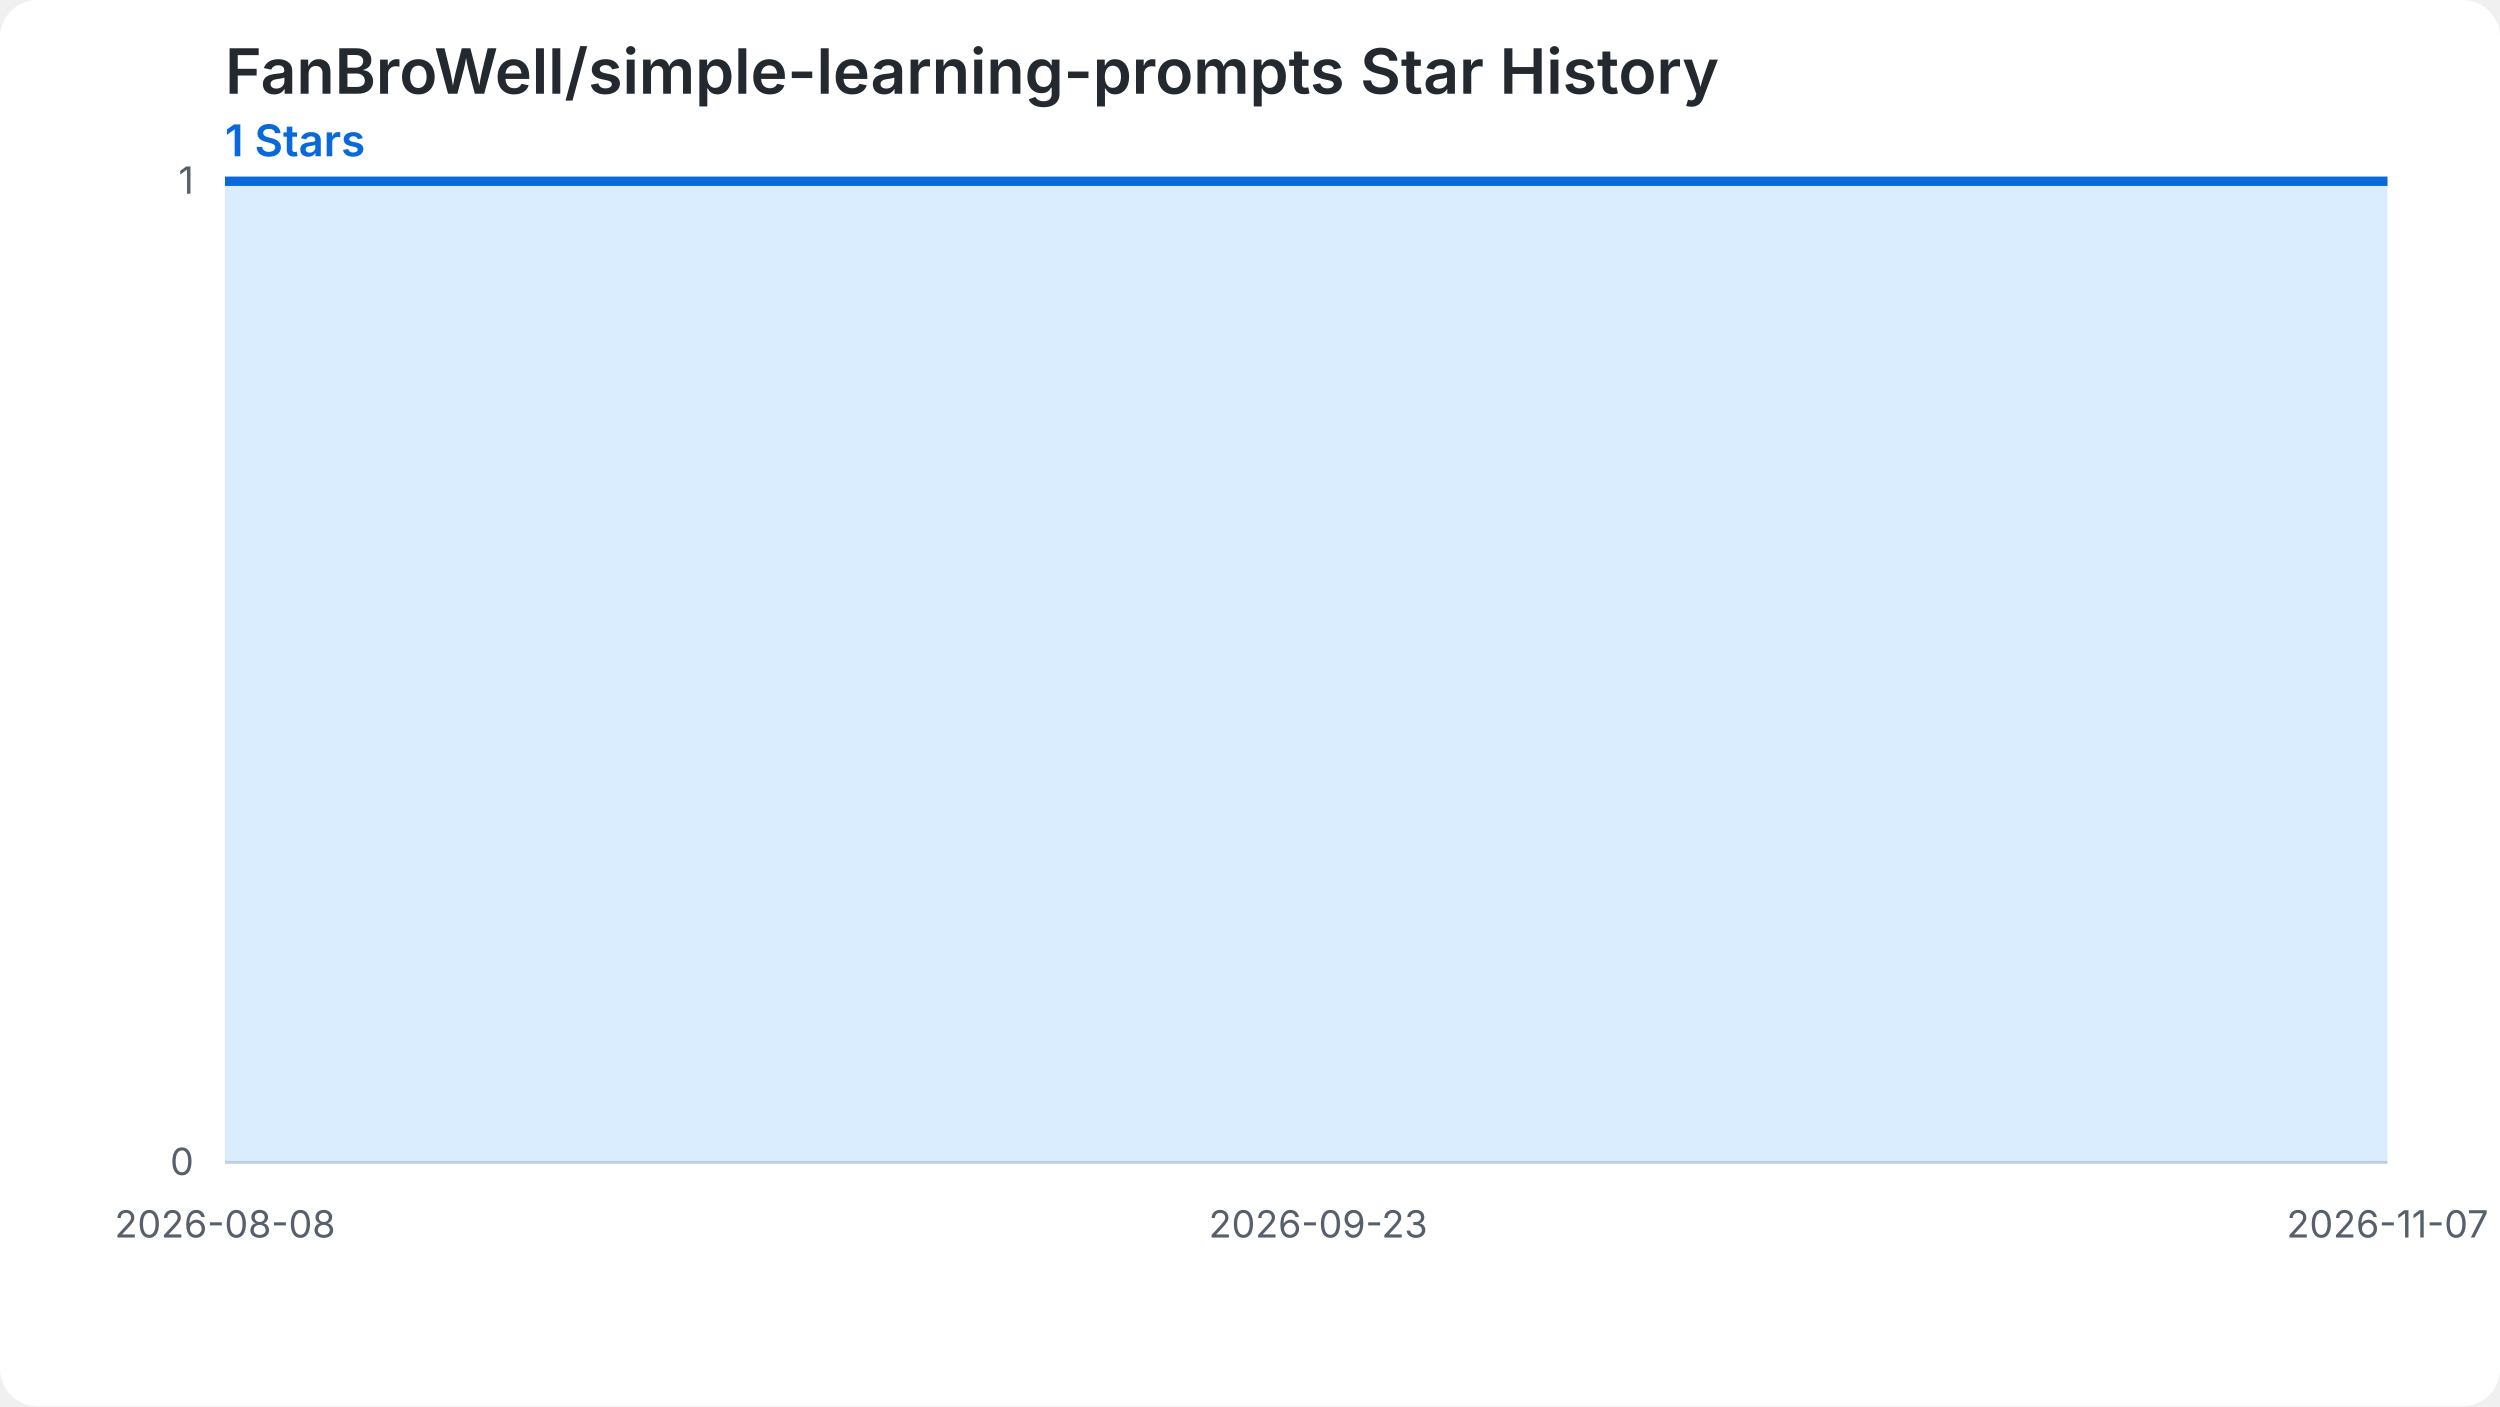
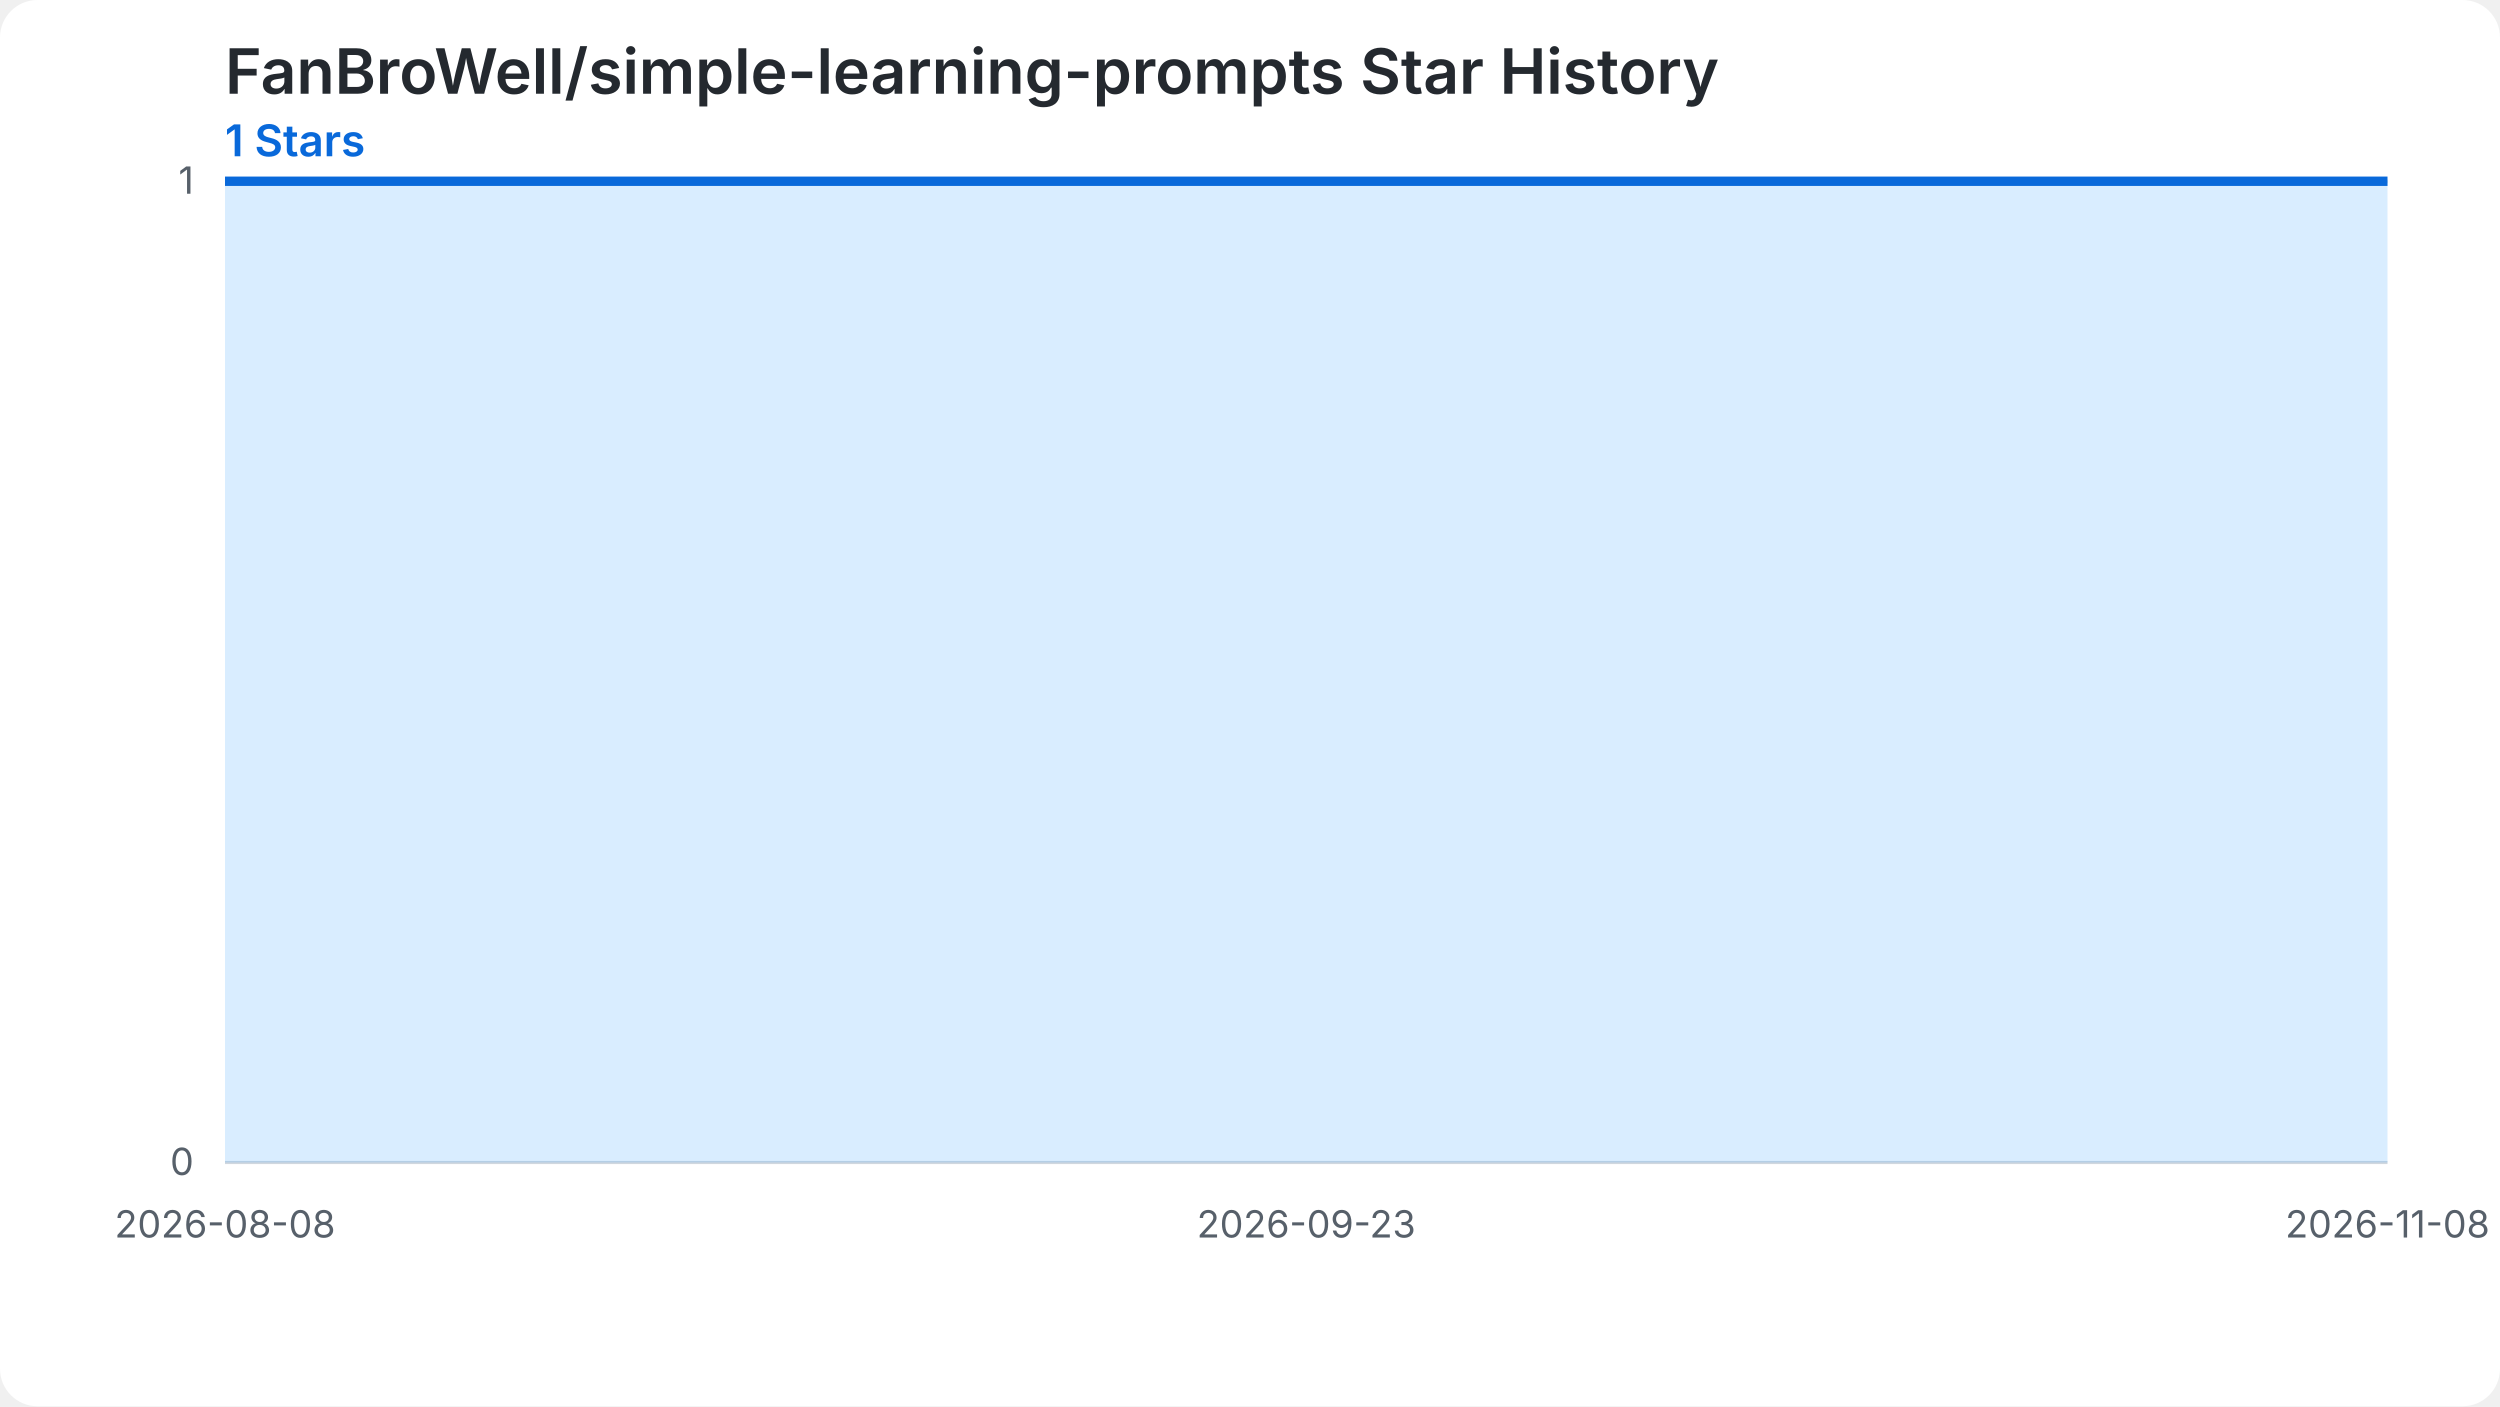
<svg xmlns="http://www.w3.org/2000/svg" width="800" height="450" viewBox="0 0 800 450" role="img" aria-labelledby="chart-title chart-desc">
  <style>.chart-bg{fill:#ffffff}.grid{stroke:#d0d7de;stroke-width:1}.label{fill:#57606a;font:12px -apple-system,BlinkMacSystemFont,'Segoe UI',sans-serif}.heading{fill:#24292f;font:600 20px -apple-system,BlinkMacSystemFont,'Segoe UI',sans-serif}.summary{fill:#0969da;font:600 14px -apple-system,BlinkMacSystemFont,'Segoe UI',sans-serif}.star-area{fill:#54aeff;fill-opacity:.22}.star-line{fill:none;stroke:#0969da;stroke-width:3}.star-point{fill:#0969da}@media (prefers-color-scheme: dark){.chart-bg{fill:#0d1117}.grid{stroke:#30363d}.label{fill:#8b949e}.heading{fill:#f0f6fc}.summary{fill:#58a6ff}.star-area{fill:#1f6feb;fill-opacity:.35}.star-line{stroke:#58a6ff}.star-point{fill:#58a6ff}}</style>
  <rect class="chart-bg" width="800" height="450" rx="12" />
  <text class="heading" x="72" y="30">FanBroWell/simple-learning-prompts Star History</text>
  <text class="summary" x="72" y="50">1 Stars</text>
  <line class="grid" x1="72" y1="372.00" x2="764" y2="372.00" />
  <text class="label" x="62" y="376.00" text-anchor="end">0</text>
  <line class="grid" x1="72" y1="58.00" x2="764" y2="58.00" />
  <text class="label" x="62" y="62.00" text-anchor="end">1</text>
-   <path class="star-area" d="M 72.00,372.00 L 72.00,58.00 L 79.60,58.00 L 87.21,58.00 L 94.81,58.00 L 102.42,58.00 L 110.02,58.00 L 117.63,58.00 L 125.23,58.00 L 132.84,58.00 L 140.44,58.00 L 148.04,58.00 L 155.65,58.00 L 163.25,58.00 L 170.86,58.00 L 178.46,58.00 L 186.07,58.00 L 193.67,58.00 L 201.27,58.00 L 208.88,58.00 L 216.48,58.00 L 224.09,58.00 L 231.69,58.00 L 239.30,58.00 L 246.90,58.00 L 254.51,58.00 L 262.11,58.00 L 269.71,58.00 L 277.32,58.00 L 284.92,58.00 L 292.53,58.00 L 300.13,58.00 L 307.74,58.00 L 315.34,58.00 L 322.95,58.00 L 330.55,58.00 L 338.15,58.00 L 345.76,58.00 L 353.36,58.00 L 360.97,58.00 L 368.57,58.00 L 376.18,58.00 L 383.78,58.00 L 391.38,58.00 L 398.99,58.00 L 406.59,58.00 L 414.20,58.00 L 421.80,58.00 L 429.41,58.00 L 437.01,58.00 L 444.62,58.00 L 452.22,58.00 L 459.82,58.00 L 467.43,58.00 L 475.03,58.00 L 482.64,58.00 L 490.24,58.00 L 497.85,58.00 L 505.45,58.00 L 513.05,58.00 L 520.66,58.00 L 528.26,58.00 L 535.87,58.00 L 543.47,58.00 L 551.08,58.00 L 558.68,58.00 L 566.29,58.00 L 573.89,58.00 L 581.49,58.00 L 589.10,58.00 L 596.70,58.00 L 604.31,58.00 L 611.91,58.00 L 619.52,58.00 L 627.12,58.00 L 634.73,58.00 L 642.33,58.00 L 649.93,58.00 L 657.54,58.00 L 665.14,58.00 L 672.75,58.00 L 680.35,58.00 L 687.96,58.00 L 695.56,58.00 L 703.16,58.00 L 710.77,58.00 L 718.37,58.00 L 725.98,58.00 L 733.58,58.00 L 741.19,58.00 L 748.79,58.00 L 756.40,58.00 L 764.00,58.00 L 764.00,372.00 Z" />
-   <path class="star-line" d="M 72.00,58.00 L 79.60,58.00 L 87.21,58.00 L 94.81,58.00 L 102.42,58.00 L 110.02,58.00 L 117.63,58.00 L 125.23,58.00 L 132.84,58.00 L 140.44,58.00 L 148.04,58.00 L 155.65,58.00 L 163.25,58.00 L 170.86,58.00 L 178.46,58.00 L 186.07,58.00 L 193.67,58.00 L 201.27,58.00 L 208.88,58.00 L 216.48,58.00 L 224.09,58.00 L 231.69,58.00 L 239.30,58.00 L 246.90,58.00 L 254.51,58.00 L 262.11,58.00 L 269.71,58.00 L 277.32,58.00 L 284.92,58.00 L 292.53,58.00 L 300.13,58.00 L 307.74,58.00 L 315.34,58.00 L 322.95,58.00 L 330.55,58.00 L 338.15,58.00 L 345.76,58.00 L 353.36,58.00 L 360.97,58.00 L 368.57,58.00 L 376.18,58.00 L 383.78,58.00 L 391.38,58.00 L 398.99,58.00 L 406.59,58.00 L 414.20,58.00 L 421.80,58.00 L 429.41,58.00 L 437.01,58.00 L 444.62,58.00 L 452.22,58.00 L 459.82,58.00 L 467.43,58.00 L 475.03,58.00 L 482.64,58.00 L 490.24,58.00 L 497.85,58.00 L 505.45,58.00 L 513.05,58.00 L 520.66,58.00 L 528.26,58.00 L 535.87,58.00 L 543.47,58.00 L 551.08,58.00 L 558.68,58.00 L 566.29,58.00 L 573.89,58.00 L 581.49,58.00 L 589.10,58.00 L 596.70,58.00 L 604.31,58.00 L 611.91,58.00 L 619.52,58.00 L 627.12,58.00 L 634.73,58.00 L 642.33,58.00 L 649.93,58.00 L 657.54,58.00 L 665.14,58.00 L 672.75,58.00 L 680.35,58.00 L 687.96,58.00 L 695.56,58.00 L 703.16,58.00 L 710.77,58.00 L 718.37,58.00 L 725.98,58.00 L 733.58,58.00 L 741.19,58.00 L 748.79,58.00 L 756.40,58.00 L 764.00,58.00" />
+   <path class="star-area" d="M 72.00,372.00 L 72.00,58.00 L 79.52,58.00 L 87.04,58.00 L 94.57,58.00 L 102.09,58.00 L 109.61,58.00 L 117.13,58.00 L 124.65,58.00 L 132.17,58.00 L 139.70,58.00 L 147.22,58.00 L 154.74,58.00 L 162.26,58.00 L 169.78,58.00 L 177.30,58.00 L 184.83,58.00 L 192.35,58.00 L 199.87,58.00 L 207.39,58.00 L 214.91,58.00 L 222.43,58.00 L 229.96,58.00 L 237.48,58.00 L 245.00,58.00 L 252.52,58.00 L 260.04,58.00 L 267.57,58.00 L 275.09,58.00 L 282.61,58.00 L 290.13,58.00 L 297.65,58.00 L 305.17,58.00 L 312.70,58.00 L 320.22,58.00 L 327.74,58.00 L 335.26,58.00 L 342.78,58.00 L 350.30,58.00 L 357.83,58.00 L 365.35,58.00 L 372.87,58.00 L 380.39,58.00 L 387.91,58.00 L 395.43,58.00 L 402.96,58.00 L 410.48,58.00 L 418.00,58.00 L 425.52,58.00 L 433.04,58.00 L 440.57,58.00 L 448.09,58.00 L 455.61,58.00 L 463.13,58.00 L 470.65,58.00 L 478.17,58.00 L 485.70,58.00 L 493.22,58.00 L 500.74,58.00 L 508.26,58.00 L 515.78,58.00 L 523.30,58.00 L 530.83,58.00 L 538.35,58.00 L 545.87,58.00 L 553.39,58.00 L 560.91,58.00 L 568.43,58.00 L 575.96,58.00 L 583.48,58.00 L 591.00,58.00 L 598.52,58.00 L 606.04,58.00 L 613.57,58.00 L 621.09,58.00 L 628.61,58.00 L 636.13,58.00 L 643.65,58.00 L 651.17,58.00 L 658.70,58.00 L 666.22,58.00 L 673.74,58.00 L 681.26,58.00 L 688.78,58.00 L 696.30,58.00 L 703.83,58.00 L 711.35,58.00 L 718.87,58.00 L 726.39,58.00 L 733.91,58.00 L 741.43,58.00 L 748.96,58.00 L 756.48,58.00 L 764.00,58.00 L 764.00,372.00 Z" />
+   <path class="star-line" d="M 72.00,58.00 L 79.52,58.00 L 87.04,58.00 L 94.57,58.00 L 102.09,58.00 L 109.61,58.00 L 117.13,58.00 L 124.65,58.00 L 132.17,58.00 L 139.70,58.00 L 147.22,58.00 L 154.74,58.00 L 162.26,58.00 L 169.78,58.00 L 177.30,58.00 L 184.83,58.00 L 192.35,58.00 L 199.87,58.00 L 207.39,58.00 L 214.91,58.00 L 222.43,58.00 L 229.96,58.00 L 237.48,58.00 L 245.00,58.00 L 252.52,58.00 L 260.04,58.00 L 267.57,58.00 L 275.09,58.00 L 282.61,58.00 L 290.13,58.00 L 297.65,58.00 L 305.17,58.00 L 312.70,58.00 L 320.22,58.00 L 327.74,58.00 L 335.26,58.00 L 342.78,58.00 L 350.30,58.00 L 357.83,58.00 L 365.35,58.00 L 372.87,58.00 L 380.39,58.00 L 387.91,58.00 L 395.43,58.00 L 402.96,58.00 L 410.48,58.00 L 418.00,58.00 L 425.52,58.00 L 433.04,58.00 L 440.57,58.00 L 448.09,58.00 L 455.61,58.00 L 463.13,58.00 L 470.65,58.00 L 478.17,58.00 L 485.70,58.00 L 493.22,58.00 L 500.74,58.00 L 508.26,58.00 L 515.78,58.00 L 523.30,58.00 L 530.83,58.00 L 538.35,58.00 L 545.87,58.00 L 553.39,58.00 L 560.91,58.00 L 568.43,58.00 L 575.96,58.00 L 583.48,58.00 L 591.00,58.00 L 598.52,58.00 L 606.04,58.00 L 613.57,58.00 L 621.09,58.00 L 628.61,58.00 L 636.13,58.00 L 643.65,58.00 L 651.17,58.00 L 658.70,58.00 L 666.22,58.00 L 673.74,58.00 L 681.26,58.00 L 688.78,58.00 L 696.30,58.00 L 703.83,58.00 L 711.35,58.00 L 718.87,58.00 L 726.39,58.00 L 733.91,58.00 L 741.43,58.00 L 748.96,58.00 L 756.48,58.00 L 764.00,58.00" />
  <text class="label" x="72.00" y="396.00" text-anchor="middle">2026-08-08</text>
-   <text class="label" x="421.80" y="396.00" text-anchor="middle">2026-09-23</text>
-   <text class="label" x="764.00" y="396.00" text-anchor="middle">2026-11-07</text>
+   <text class="label" x="418.00" y="396.00" text-anchor="middle">2026-09-23</text>
+   <text class="label" x="764.00" y="396.00" text-anchor="middle">2026-11-08</text>
</svg>
